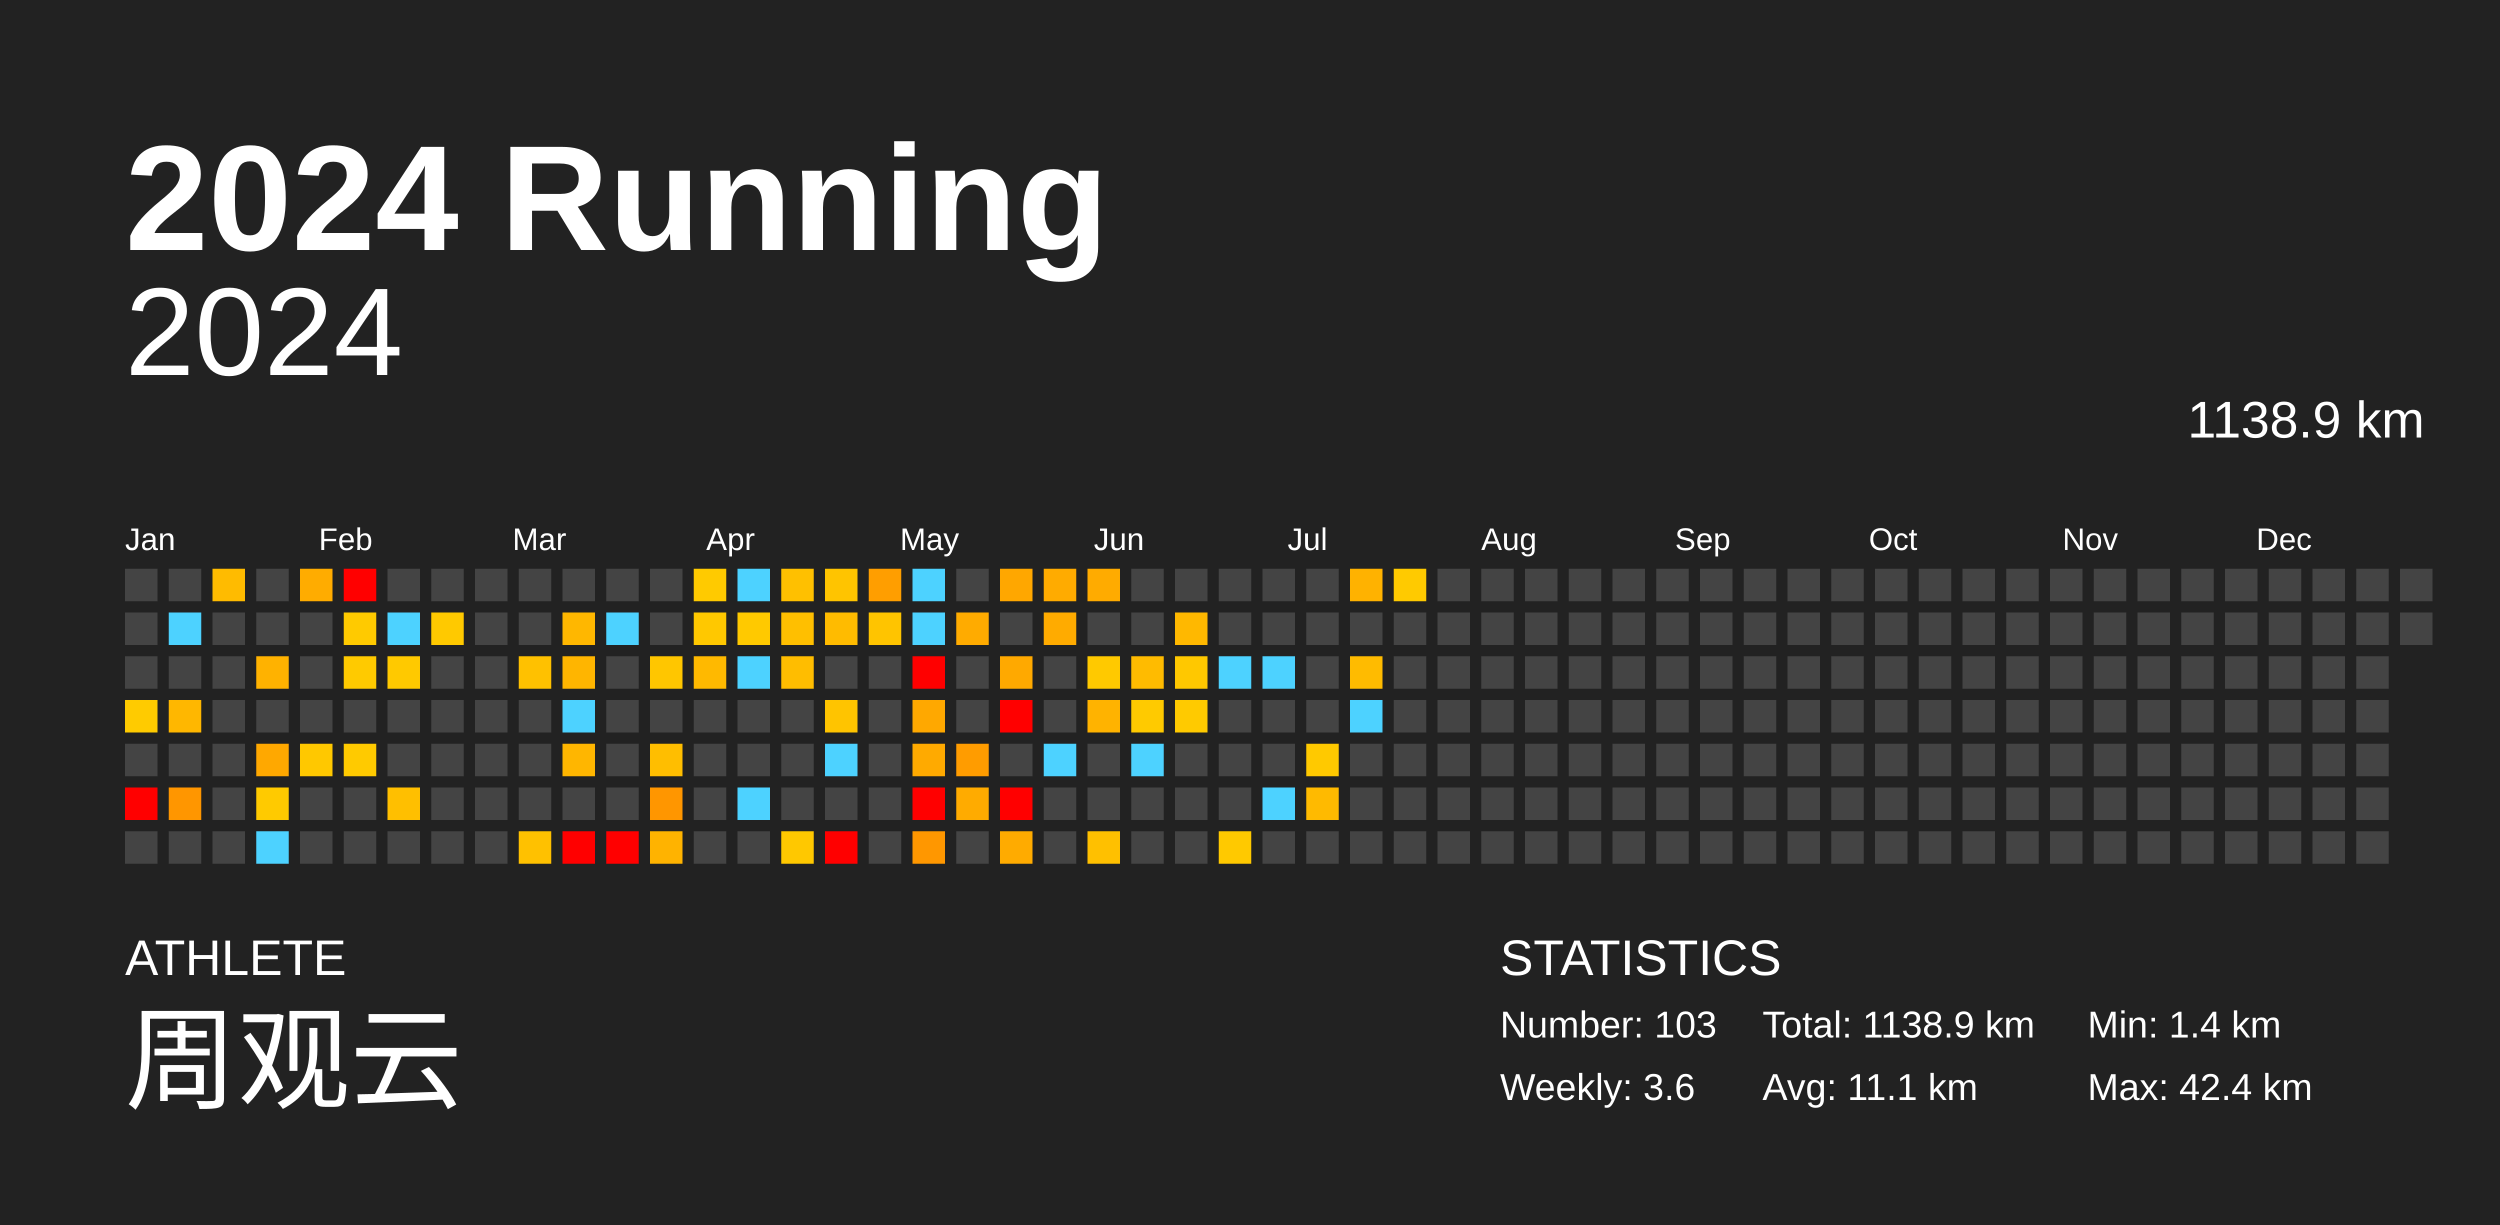
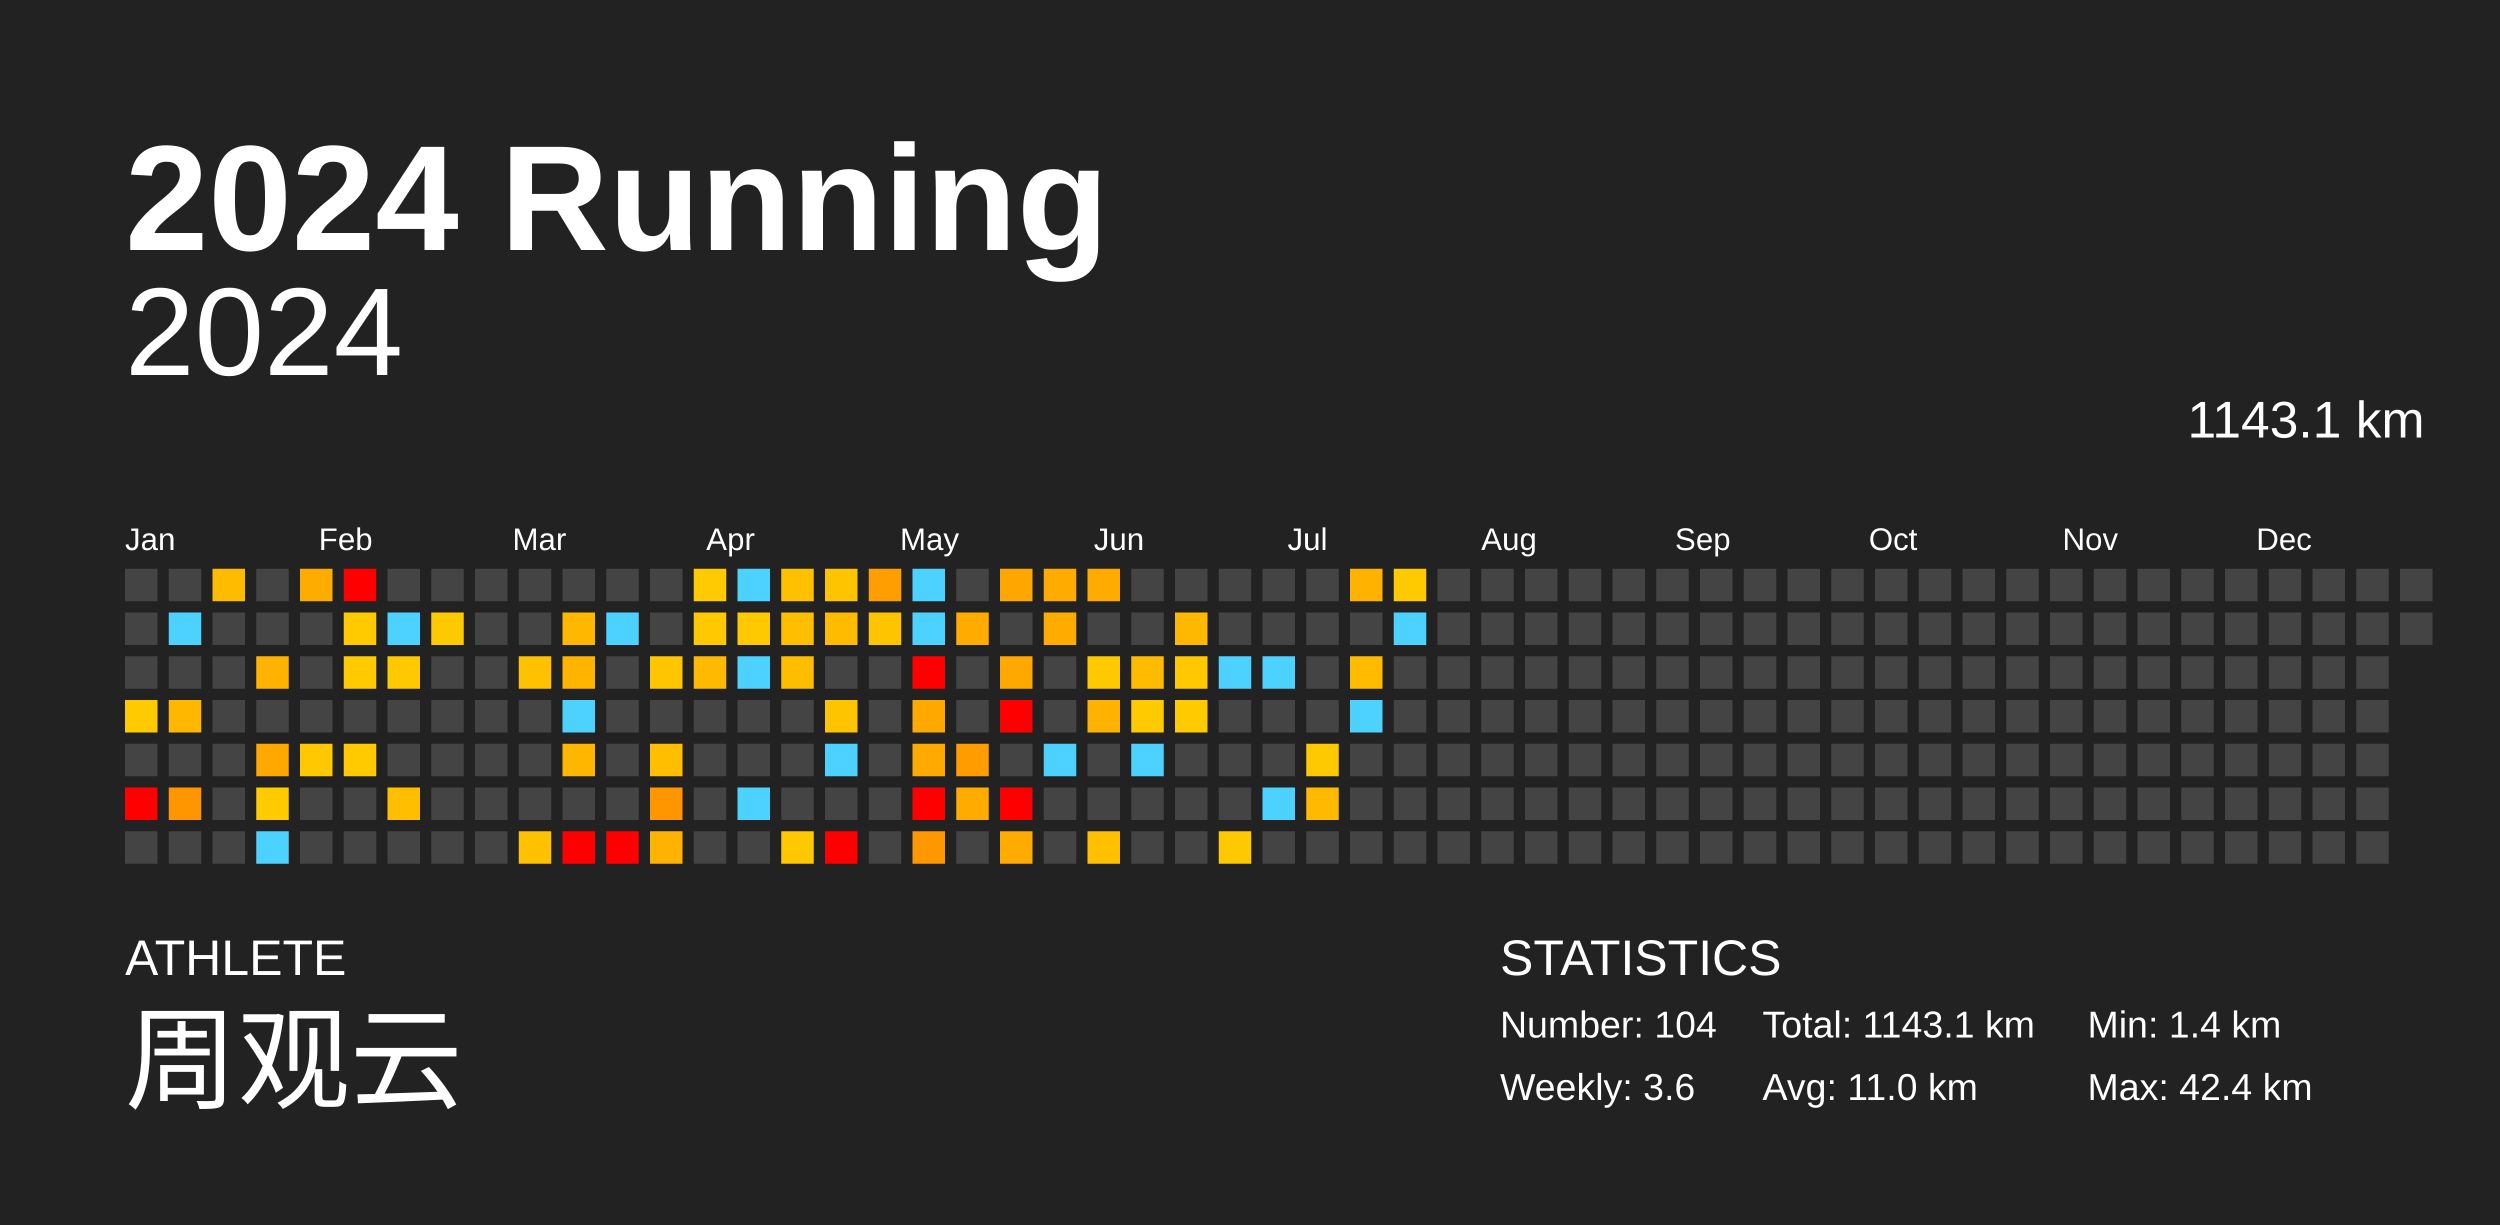
<svg xmlns="http://www.w3.org/2000/svg" baseProfile="full" height="98mm" version="1.1" viewBox="0,0,200,98" width="200mm">
  <defs />
  <rect fill="#222222" height="98" width="200" x="0" y="0" />
  <text fill="#FFFFFF" style="font-size:12px; font-family:Arial; font-weight:bold;" x="10" y="20">2024 Running</text>
  <text fill="#FFFFFF" style="font-size:4px; font-family:Arial" x="10" y="78">ATHLETE</text>
  <text fill="#FFFFFF" style="font-size:9px; font-family:Arial" x="10" y="88">周观云</text>
  <text fill="#FFFFFF" style="font-size:4px; font-family:Arial" x="120" y="78">STATISTICS</text>
-   <text fill="#FFFFFF" style="font-size:3px; font-family:Arial" x="120" y="83">Number: 103</text>
+   <text fill="#FFFFFF" style="font-size:3px; font-family:Arial" x="120" y="83">Number: 104</text>
  <text fill="#FFFFFF" style="font-size:3px; font-family:Arial" x="120" y="88">Weekly: 3.6</text>
-   <text fill="#FFFFFF" style="font-size:3px; font-family:Arial" x="141" y="83">Total: 1138.9 km</text>
-   <text fill="#FFFFFF" style="font-size:3px; font-family:Arial" x="141" y="88">Avg: 11.1 km</text>
+   <text fill="#FFFFFF" style="font-size:3px; font-family:Arial" x="141" y="83">Total: 1143.1 km</text>
+   <text fill="#FFFFFF" style="font-size:3px; font-family:Arial" x="141" y="88">Avg: 11.0 km</text>
  <text fill="#FFFFFF" style="font-size:3px; font-family:Arial" x="167" y="83">Min: 1.4 km</text>
  <text fill="#FFFFFF" style="font-size:3px; font-family:Arial" x="167" y="88">Max: 42.4 km</text>
  <text alignment-baseline="hanging" fill="#FFFFFF" style="font-size:10.0px; font-family:Arial;" x="10" y="30">2024</text>
-   <text alignment-baseline="hanging" fill="#FFFFFF" style="font-size:4.125px; font-family:Arial;" x="175" y="35">1138.9 km</text>
+   <text alignment-baseline="hanging" fill="#FFFFFF" style="font-size:4.125px; font-family:Arial;" x="175" y="35">1143.1 km</text>
  <text fill="#FFFFFF" style="font-size:2.5px; font-family:Arial" x="10.0" y="44">Jan</text>
  <text fill="#FFFFFF" style="font-size:2.5px; font-family:Arial" x="25.5" y="44">Feb</text>
  <text fill="#FFFFFF" style="font-size:2.5px; font-family:Arial" x="41.0" y="44">Mar</text>
  <text fill="#FFFFFF" style="font-size:2.5px; font-family:Arial" x="56.5" y="44">Apr</text>
  <text fill="#FFFFFF" style="font-size:2.5px; font-family:Arial" x="72.0" y="44">May</text>
  <text fill="#FFFFFF" style="font-size:2.5px; font-family:Arial" x="87.5" y="44">Jun</text>
  <text fill="#FFFFFF" style="font-size:2.5px; font-family:Arial" x="103.0" y="44">Jul</text>
  <text fill="#FFFFFF" style="font-size:2.5px; font-family:Arial" x="118.5" y="44">Aug</text>
  <text fill="#FFFFFF" style="font-size:2.5px; font-family:Arial" x="134.0" y="44">Sep</text>
  <text fill="#FFFFFF" style="font-size:2.5px; font-family:Arial" x="149.5" y="44">Oct</text>
  <text fill="#FFFFFF" style="font-size:2.5px; font-family:Arial" x="165.0" y="44">Nov</text>
  <text fill="#FFFFFF" style="font-size:2.5px; font-family:Arial" x="180.5" y="44">Dec</text>
  <rect fill="#444444" height="2.6" width="2.6" x="10.0" y="45.5" />
  <rect fill="#444444" height="2.6" width="2.6" x="10.0" y="49.0" />
  <rect fill="#444444" height="2.6" width="2.6" x="10.0" y="52.5" />
  <rect fill="#ffcb00" height="2.6" width="2.6" x="10.0" y="56.0" />
  <rect fill="#444444" height="2.6" width="2.6" x="10.0" y="59.5" />
  <rect fill="red" height="2.6" width="2.6" x="10.0" y="63.0" />
  <rect fill="#444444" height="2.6" width="2.6" x="10.0" y="66.5" />
  <rect fill="#444444" height="2.6" width="2.6" x="13.5" y="45.5" />
  <rect fill="#4dd2ff" height="2.6" width="2.6" x="13.5" y="49.0" />
  <rect fill="#444444" height="2.6" width="2.6" x="13.5" y="52.5" />
  <rect fill="#ffb700" height="2.6" width="2.6" x="13.5" y="56.0" />
  <rect fill="#444444" height="2.6" width="2.6" x="13.5" y="59.5" />
  <rect fill="#ff9600" height="2.6" width="2.6" x="13.5" y="63.0" />
  <rect fill="#444444" height="2.6" width="2.6" x="13.5" y="66.5" />
  <rect fill="#ffbb00" height="2.6" width="2.6" x="17.0" y="45.5" />
  <rect fill="#444444" height="2.6" width="2.6" x="17.0" y="49.0" />
  <rect fill="#444444" height="2.6" width="2.6" x="17.0" y="52.5" />
  <rect fill="#444444" height="2.6" width="2.6" x="17.0" y="56.0" />
  <rect fill="#444444" height="2.6" width="2.6" x="17.0" y="59.5" />
  <rect fill="#444444" height="2.6" width="2.6" x="17.0" y="63.0" />
  <rect fill="#444444" height="2.6" width="2.6" x="17.0" y="66.5" />
  <rect fill="#444444" height="2.6" width="2.6" x="20.5" y="45.5" />
  <rect fill="#444444" height="2.6" width="2.6" x="20.5" y="49.0" />
  <rect fill="#ffb200" height="2.6" width="2.6" x="20.5" y="52.5" />
  <rect fill="#444444" height="2.6" width="2.6" x="20.5" y="56.0" />
  <rect fill="#ffa800" height="2.6" width="2.6" x="20.5" y="59.5" />
  <rect fill="#ffca00" height="2.6" width="2.6" x="20.5" y="63.0" />
  <rect fill="#4dd2ff" height="2.6" width="2.6" x="20.5" y="66.5" />
  <rect fill="#ffac00" height="2.6" width="2.6" x="24.0" y="45.5" />
  <rect fill="#444444" height="2.6" width="2.6" x="24.0" y="49.0" />
  <rect fill="#444444" height="2.6" width="2.6" x="24.0" y="52.5" />
  <rect fill="#444444" height="2.6" width="2.6" x="24.0" y="56.0" />
  <rect fill="#ffc800" height="2.6" width="2.6" x="24.0" y="59.5" />
  <rect fill="#444444" height="2.6" width="2.6" x="24.0" y="63.0" />
  <rect fill="#444444" height="2.6" width="2.6" x="24.0" y="66.5" />
  <rect fill="red" height="2.6" width="2.6" x="27.5" y="45.5" />
  <rect fill="#ffca00" height="2.6" width="2.6" x="27.5" y="49.0" />
  <rect fill="#ffca00" height="2.6" width="2.6" x="27.5" y="52.5" />
  <rect fill="#444444" height="2.6" width="2.6" x="27.5" y="56.0" />
  <rect fill="#ffca00" height="2.6" width="2.6" x="27.5" y="59.5" />
  <rect fill="#444444" height="2.6" width="2.6" x="27.5" y="63.0" />
  <rect fill="#444444" height="2.6" width="2.6" x="27.5" y="66.5" />
  <rect fill="#444444" height="2.6" width="2.6" x="31.0" y="45.5" />
  <rect fill="#4dd2ff" height="2.6" width="2.6" x="31.0" y="49.0" />
  <rect fill="#ffc900" height="2.6" width="2.6" x="31.0" y="52.5" />
  <rect fill="#444444" height="2.6" width="2.6" x="31.0" y="56.0" />
  <rect fill="#444444" height="2.6" width="2.6" x="31.0" y="59.5" />
  <rect fill="#ffbf00" height="2.6" width="2.6" x="31.0" y="63.0" />
  <rect fill="#444444" height="2.6" width="2.6" x="31.0" y="66.5" />
  <rect fill="#444444" height="2.6" width="2.6" x="34.5" y="45.5" />
  <rect fill="#ffc900" height="2.6" width="2.6" x="34.5" y="49.0" />
  <rect fill="#444444" height="2.6" width="2.6" x="34.5" y="52.5" />
  <rect fill="#444444" height="2.6" width="2.6" x="34.5" y="56.0" />
  <rect fill="#444444" height="2.6" width="2.6" x="34.5" y="59.5" />
  <rect fill="#444444" height="2.6" width="2.6" x="34.5" y="63.0" />
  <rect fill="#444444" height="2.6" width="2.6" x="34.5" y="66.5" />
  <rect fill="#444444" height="2.6" width="2.6" x="38.0" y="45.5" />
  <rect fill="#444444" height="2.6" width="2.6" x="38.0" y="49.0" />
  <rect fill="#444444" height="2.6" width="2.6" x="38.0" y="52.5" />
  <rect fill="#444444" height="2.6" width="2.6" x="38.0" y="56.0" />
  <rect fill="#444444" height="2.6" width="2.6" x="38.0" y="59.5" />
  <rect fill="#444444" height="2.6" width="2.6" x="38.0" y="63.0" />
  <rect fill="#444444" height="2.6" width="2.6" x="38.0" y="66.5" />
  <rect fill="#444444" height="2.6" width="2.6" x="41.5" y="45.5" />
  <rect fill="#444444" height="2.6" width="2.6" x="41.5" y="49.0" />
  <rect fill="#ffc100" height="2.6" width="2.6" x="41.5" y="52.5" />
  <rect fill="#444444" height="2.6" width="2.6" x="41.5" y="56.0" />
  <rect fill="#444444" height="2.6" width="2.6" x="41.5" y="59.5" />
  <rect fill="#444444" height="2.6" width="2.6" x="41.5" y="63.0" />
  <rect fill="#ffc100" height="2.6" width="2.6" x="41.5" y="66.5" />
  <rect fill="#444444" height="2.6" width="2.6" x="45.0" y="45.5" />
  <rect fill="#ffb700" height="2.6" width="2.6" x="45.0" y="49.0" />
  <rect fill="#ffb500" height="2.6" width="2.6" x="45.0" y="52.5" />
  <rect fill="#4dd2ff" height="2.6" width="2.6" x="45.0" y="56.0" />
  <rect fill="#ffb600" height="2.6" width="2.6" x="45.0" y="59.5" />
  <rect fill="#444444" height="2.6" width="2.6" x="45.0" y="63.0" />
  <rect fill="red" height="2.6" width="2.6" x="45.0" y="66.5" />
  <rect fill="#444444" height="2.6" width="2.6" x="48.5" y="45.5" />
  <rect fill="#4dd2ff" height="2.6" width="2.6" x="48.5" y="49.0" />
  <rect fill="#444444" height="2.6" width="2.6" x="48.5" y="52.5" />
  <rect fill="#444444" height="2.6" width="2.6" x="48.5" y="56.0" />
  <rect fill="#444444" height="2.6" width="2.6" x="48.5" y="59.5" />
  <rect fill="#444444" height="2.6" width="2.6" x="48.5" y="63.0" />
  <rect fill="red" height="2.6" width="2.6" x="48.5" y="66.5" />
  <rect fill="#444444" height="2.6" width="2.6" x="52.0" y="45.5" />
  <rect fill="#444444" height="2.6" width="2.6" x="52.0" y="49.0" />
  <rect fill="#ffc600" height="2.6" width="2.6" x="52.0" y="52.5" />
  <rect fill="#444444" height="2.6" width="2.6" x="52.0" y="56.0" />
  <rect fill="#ffbe00" height="2.6" width="2.6" x="52.0" y="59.5" />
  <rect fill="#ff9600" height="2.6" width="2.6" x="52.0" y="63.0" />
  <rect fill="#ffb300" height="2.6" width="2.6" x="52.0" y="66.5" />
  <rect fill="#ffca00" height="2.6" width="2.6" x="55.5" y="45.5" />
  <rect fill="#ffc800" height="2.6" width="2.6" x="55.5" y="49.0" />
  <rect fill="#ffb900" height="2.6" width="2.6" x="55.5" y="52.5" />
  <rect fill="#444444" height="2.6" width="2.6" x="55.5" y="56.0" />
  <rect fill="#444444" height="2.6" width="2.6" x="55.5" y="59.5" />
  <rect fill="#444444" height="2.6" width="2.6" x="55.5" y="63.0" />
  <rect fill="#444444" height="2.6" width="2.6" x="55.5" y="66.5" />
  <rect fill="#4dd2ff" height="2.6" width="2.6" x="59.0" y="45.5" />
  <rect fill="#ffc900" height="2.6" width="2.6" x="59.0" y="49.0" />
  <rect fill="#4dd2ff" height="2.6" width="2.6" x="59.0" y="52.5" />
  <rect fill="#444444" height="2.6" width="2.6" x="59.0" y="56.0" />
  <rect fill="#444444" height="2.6" width="2.6" x="59.0" y="59.5" />
  <rect fill="#4dd2ff" height="2.6" width="2.6" x="59.0" y="63.0" />
  <rect fill="#444444" height="2.6" width="2.6" x="59.0" y="66.5" />
  <rect fill="#ffc000" height="2.6" width="2.6" x="62.5" y="45.5" />
  <rect fill="#ffbf00" height="2.6" width="2.6" x="62.5" y="49.0" />
  <rect fill="#ffbd00" height="2.6" width="2.6" x="62.5" y="52.5" />
  <rect fill="#444444" height="2.6" width="2.6" x="62.5" y="56.0" />
  <rect fill="#444444" height="2.6" width="2.6" x="62.5" y="59.5" />
  <rect fill="#444444" height="2.6" width="2.6" x="62.5" y="63.0" />
  <rect fill="#ffc800" height="2.6" width="2.6" x="62.5" y="66.5" />
  <rect fill="#ffc400" height="2.6" width="2.6" x="66.0" y="45.5" />
  <rect fill="#ffbb00" height="2.6" width="2.6" x="66.0" y="49.0" />
  <rect fill="#444444" height="2.6" width="2.6" x="66.0" y="52.5" />
  <rect fill="#ffc400" height="2.6" width="2.6" x="66.0" y="56.0" />
  <rect fill="#4dd2ff" height="2.6" width="2.6" x="66.0" y="59.5" />
  <rect fill="#444444" height="2.6" width="2.6" x="66.0" y="63.0" />
  <rect fill="red" height="2.6" width="2.6" x="66.0" y="66.5" />
  <rect fill="#ff9e00" height="2.6" width="2.6" x="69.5" y="45.5" />
  <rect fill="#ffc400" height="2.6" width="2.6" x="69.5" y="49.0" />
  <rect fill="#444444" height="2.6" width="2.6" x="69.5" y="52.5" />
  <rect fill="#444444" height="2.6" width="2.6" x="69.5" y="56.0" />
  <rect fill="#444444" height="2.6" width="2.6" x="69.5" y="59.5" />
  <rect fill="#444444" height="2.6" width="2.6" x="69.5" y="63.0" />
  <rect fill="#444444" height="2.6" width="2.6" x="69.5" y="66.5" />
  <rect fill="#4dd2ff" height="2.6" width="2.6" x="73.0" y="45.5" />
  <rect fill="#4dd2ff" height="2.6" width="2.6" x="73.0" y="49.0" />
  <rect fill="red" height="2.6" width="2.6" x="73.0" y="52.5" />
  <rect fill="#ffa800" height="2.6" width="2.6" x="73.0" y="56.0" />
  <rect fill="#ffaa00" height="2.6" width="2.6" x="73.0" y="59.5" />
  <rect fill="red" height="2.6" width="2.6" x="73.0" y="63.0" />
  <rect fill="#ff9700" height="2.6" width="2.6" x="73.0" y="66.5" />
  <rect fill="#444444" height="2.6" width="2.6" x="76.5" y="45.5" />
  <rect fill="#ffab00" height="2.6" width="2.6" x="76.5" y="49.0" />
  <rect fill="#444444" height="2.6" width="2.6" x="76.5" y="52.5" />
  <rect fill="#444444" height="2.6" width="2.6" x="76.5" y="56.0" />
  <rect fill="#ff9c00" height="2.6" width="2.6" x="76.5" y="59.5" />
  <rect fill="#ffab00" height="2.6" width="2.6" x="76.5" y="63.0" />
  <rect fill="#444444" height="2.6" width="2.6" x="76.5" y="66.5" />
  <rect fill="#ffa700" height="2.6" width="2.6" x="80.0" y="45.5" />
  <rect fill="#444444" height="2.6" width="2.6" x="80.0" y="49.0" />
  <rect fill="#ffa900" height="2.6" width="2.6" x="80.0" y="52.5" />
  <rect fill="red" height="2.6" width="2.6" x="80.0" y="56.0" />
  <rect fill="#444444" height="2.6" width="2.6" x="80.0" y="59.5" />
  <rect fill="red" height="2.6" width="2.6" x="80.0" y="63.0" />
  <rect fill="#ffab00" height="2.6" width="2.6" x="80.0" y="66.5" />
  <rect fill="#ffab00" height="2.6" width="2.6" x="83.5" y="45.5" />
  <rect fill="#ffab00" height="2.6" width="2.6" x="83.5" y="49.0" />
  <rect fill="#444444" height="2.6" width="2.6" x="83.5" y="52.5" />
  <rect fill="#444444" height="2.6" width="2.6" x="83.5" y="56.0" />
  <rect fill="#4dd2ff" height="2.6" width="2.6" x="83.5" y="59.5" />
  <rect fill="#444444" height="2.6" width="2.6" x="83.5" y="63.0" />
  <rect fill="#444444" height="2.6" width="2.6" x="83.5" y="66.5" />
  <rect fill="#ffab00" height="2.6" width="2.6" x="87.0" y="45.5" />
  <rect fill="#444444" height="2.6" width="2.6" x="87.0" y="49.0" />
  <rect fill="#ffc900" height="2.6" width="2.6" x="87.0" y="52.5" />
  <rect fill="#ffb300" height="2.6" width="2.6" x="87.0" y="56.0" />
  <rect fill="#444444" height="2.6" width="2.6" x="87.0" y="59.5" />
  <rect fill="#444444" height="2.6" width="2.6" x="87.0" y="63.0" />
  <rect fill="#ffc000" height="2.6" width="2.6" x="87.0" y="66.5" />
  <rect fill="#444444" height="2.6" width="2.6" x="90.5" y="45.5" />
  <rect fill="#444444" height="2.6" width="2.6" x="90.5" y="49.0" />
  <rect fill="#ffbb00" height="2.6" width="2.6" x="90.5" y="52.5" />
  <rect fill="#ffca00" height="2.6" width="2.6" x="90.5" y="56.0" />
  <rect fill="#4dd2ff" height="2.6" width="2.6" x="90.5" y="59.5" />
  <rect fill="#444444" height="2.6" width="2.6" x="90.5" y="63.0" />
  <rect fill="#444444" height="2.6" width="2.6" x="90.5" y="66.5" />
  <rect fill="#444444" height="2.6" width="2.6" x="94.0" y="45.5" />
  <rect fill="#ffb800" height="2.6" width="2.6" x="94.0" y="49.0" />
  <rect fill="#ffc800" height="2.6" width="2.6" x="94.0" y="52.5" />
  <rect fill="#ffca00" height="2.6" width="2.6" x="94.0" y="56.0" />
  <rect fill="#444444" height="2.6" width="2.6" x="94.0" y="59.5" />
  <rect fill="#444444" height="2.6" width="2.6" x="94.0" y="63.0" />
  <rect fill="#444444" height="2.6" width="2.6" x="94.0" y="66.5" />
  <rect fill="#444444" height="2.6" width="2.6" x="97.5" y="45.5" />
  <rect fill="#444444" height="2.6" width="2.6" x="97.5" y="49.0" />
  <rect fill="#4dd2ff" height="2.6" width="2.6" x="97.5" y="52.5" />
  <rect fill="#444444" height="2.6" width="2.6" x="97.5" y="56.0" />
  <rect fill="#444444" height="2.6" width="2.6" x="97.5" y="59.5" />
  <rect fill="#444444" height="2.6" width="2.6" x="97.5" y="63.0" />
  <rect fill="#ffc900" height="2.6" width="2.6" x="97.5" y="66.5" />
  <rect fill="#444444" height="2.6" width="2.6" x="101.0" y="45.5" />
  <rect fill="#444444" height="2.6" width="2.6" x="101.0" y="49.0" />
  <rect fill="#4dd2ff" height="2.6" width="2.6" x="101.0" y="52.5" />
  <rect fill="#444444" height="2.6" width="2.6" x="101.0" y="56.0" />
  <rect fill="#444444" height="2.6" width="2.6" x="101.0" y="59.5" />
  <rect fill="#4dd2ff" height="2.6" width="2.6" x="101.0" y="63.0" />
  <rect fill="#444444" height="2.6" width="2.6" x="101.0" y="66.5" />
  <rect fill="#444444" height="2.6" width="2.6" x="104.5" y="45.5" />
  <rect fill="#444444" height="2.6" width="2.6" x="104.5" y="49.0" />
  <rect fill="#444444" height="2.6" width="2.6" x="104.5" y="52.5" />
  <rect fill="#444444" height="2.6" width="2.6" x="104.5" y="56.0" />
  <rect fill="#ffc900" height="2.6" width="2.6" x="104.5" y="59.5" />
  <rect fill="#ffba00" height="2.6" width="2.6" x="104.5" y="63.0" />
  <rect fill="#444444" height="2.6" width="2.6" x="104.5" y="66.5" />
  <rect fill="#ffb200" height="2.6" width="2.6" x="108.0" y="45.5" />
  <rect fill="#444444" height="2.6" width="2.6" x="108.0" y="49.0" />
  <rect fill="#ffbb00" height="2.6" width="2.6" x="108.0" y="52.5" />
  <rect fill="#4dd2ff" height="2.6" width="2.6" x="108.0" y="56.0" />
  <rect fill="#444444" height="2.6" width="2.6" x="108.0" y="59.5" />
  <rect fill="#444444" height="2.6" width="2.6" x="108.0" y="63.0" />
  <rect fill="#444444" height="2.6" width="2.6" x="108.0" y="66.5" />
  <rect fill="#ffca00" height="2.6" width="2.6" x="111.5" y="45.5" />
-   <rect fill="#444444" height="2.6" width="2.6" x="111.5" y="49.0" />
+   <rect fill="#4dd2ff" height="2.6" width="2.6" x="111.5" y="49.0" />
  <rect fill="#444444" height="2.6" width="2.6" x="111.5" y="52.5" />
  <rect fill="#444444" height="2.6" width="2.6" x="111.5" y="56.0" />
  <rect fill="#444444" height="2.6" width="2.6" x="111.5" y="59.5" />
  <rect fill="#444444" height="2.6" width="2.6" x="111.5" y="63.0" />
  <rect fill="#444444" height="2.6" width="2.6" x="111.5" y="66.5" />
  <rect fill="#444444" height="2.6" width="2.6" x="115.0" y="45.5" />
  <rect fill="#444444" height="2.6" width="2.6" x="115.0" y="49.0" />
  <rect fill="#444444" height="2.6" width="2.6" x="115.0" y="52.5" />
  <rect fill="#444444" height="2.6" width="2.6" x="115.0" y="56.0" />
  <rect fill="#444444" height="2.6" width="2.6" x="115.0" y="59.5" />
  <rect fill="#444444" height="2.6" width="2.6" x="115.0" y="63.0" />
  <rect fill="#444444" height="2.6" width="2.6" x="115.0" y="66.5" />
  <rect fill="#444444" height="2.6" width="2.6" x="118.5" y="45.5" />
  <rect fill="#444444" height="2.6" width="2.6" x="118.5" y="49.0" />
  <rect fill="#444444" height="2.6" width="2.6" x="118.5" y="52.5" />
  <rect fill="#444444" height="2.6" width="2.6" x="118.5" y="56.0" />
  <rect fill="#444444" height="2.6" width="2.6" x="118.5" y="59.5" />
  <rect fill="#444444" height="2.6" width="2.6" x="118.5" y="63.0" />
  <rect fill="#444444" height="2.6" width="2.6" x="118.5" y="66.5" />
  <rect fill="#444444" height="2.6" width="2.6" x="122.0" y="45.5" />
  <rect fill="#444444" height="2.6" width="2.6" x="122.0" y="49.0" />
  <rect fill="#444444" height="2.6" width="2.6" x="122.0" y="52.5" />
  <rect fill="#444444" height="2.6" width="2.6" x="122.0" y="56.0" />
  <rect fill="#444444" height="2.6" width="2.6" x="122.0" y="59.5" />
  <rect fill="#444444" height="2.6" width="2.6" x="122.0" y="63.0" />
  <rect fill="#444444" height="2.6" width="2.6" x="122.0" y="66.5" />
  <rect fill="#444444" height="2.6" width="2.6" x="125.5" y="45.5" />
  <rect fill="#444444" height="2.6" width="2.6" x="125.5" y="49.0" />
  <rect fill="#444444" height="2.6" width="2.6" x="125.5" y="52.5" />
  <rect fill="#444444" height="2.6" width="2.6" x="125.5" y="56.0" />
  <rect fill="#444444" height="2.6" width="2.6" x="125.5" y="59.5" />
  <rect fill="#444444" height="2.6" width="2.6" x="125.5" y="63.0" />
  <rect fill="#444444" height="2.6" width="2.6" x="125.5" y="66.5" />
  <rect fill="#444444" height="2.6" width="2.6" x="129.0" y="45.5" />
  <rect fill="#444444" height="2.6" width="2.6" x="129.0" y="49.0" />
  <rect fill="#444444" height="2.6" width="2.6" x="129.0" y="52.5" />
  <rect fill="#444444" height="2.6" width="2.6" x="129.0" y="56.0" />
  <rect fill="#444444" height="2.6" width="2.6" x="129.0" y="59.5" />
  <rect fill="#444444" height="2.6" width="2.6" x="129.0" y="63.0" />
  <rect fill="#444444" height="2.6" width="2.6" x="129.0" y="66.5" />
  <rect fill="#444444" height="2.6" width="2.6" x="132.5" y="45.5" />
  <rect fill="#444444" height="2.6" width="2.6" x="132.5" y="49.0" />
  <rect fill="#444444" height="2.6" width="2.6" x="132.5" y="52.5" />
  <rect fill="#444444" height="2.6" width="2.6" x="132.5" y="56.0" />
  <rect fill="#444444" height="2.6" width="2.6" x="132.5" y="59.5" />
  <rect fill="#444444" height="2.6" width="2.6" x="132.5" y="63.0" />
  <rect fill="#444444" height="2.6" width="2.6" x="132.5" y="66.5" />
  <rect fill="#444444" height="2.6" width="2.6" x="136.0" y="45.5" />
  <rect fill="#444444" height="2.6" width="2.6" x="136.0" y="49.0" />
  <rect fill="#444444" height="2.6" width="2.6" x="136.0" y="52.5" />
  <rect fill="#444444" height="2.6" width="2.6" x="136.0" y="56.0" />
  <rect fill="#444444" height="2.6" width="2.6" x="136.0" y="59.5" />
  <rect fill="#444444" height="2.6" width="2.6" x="136.0" y="63.0" />
  <rect fill="#444444" height="2.6" width="2.6" x="136.0" y="66.5" />
  <rect fill="#444444" height="2.6" width="2.6" x="139.5" y="45.5" />
  <rect fill="#444444" height="2.6" width="2.6" x="139.5" y="49.0" />
  <rect fill="#444444" height="2.6" width="2.6" x="139.5" y="52.5" />
  <rect fill="#444444" height="2.6" width="2.6" x="139.5" y="56.0" />
  <rect fill="#444444" height="2.6" width="2.6" x="139.5" y="59.5" />
  <rect fill="#444444" height="2.6" width="2.6" x="139.5" y="63.0" />
  <rect fill="#444444" height="2.6" width="2.6" x="139.5" y="66.5" />
  <rect fill="#444444" height="2.6" width="2.6" x="143.0" y="45.5" />
  <rect fill="#444444" height="2.6" width="2.6" x="143.0" y="49.0" />
  <rect fill="#444444" height="2.6" width="2.6" x="143.0" y="52.5" />
  <rect fill="#444444" height="2.6" width="2.6" x="143.0" y="56.0" />
  <rect fill="#444444" height="2.6" width="2.6" x="143.0" y="59.5" />
  <rect fill="#444444" height="2.6" width="2.6" x="143.0" y="63.0" />
  <rect fill="#444444" height="2.6" width="2.6" x="143.0" y="66.5" />
  <rect fill="#444444" height="2.6" width="2.6" x="146.5" y="45.5" />
  <rect fill="#444444" height="2.6" width="2.6" x="146.5" y="49.0" />
  <rect fill="#444444" height="2.6" width="2.6" x="146.5" y="52.5" />
  <rect fill="#444444" height="2.6" width="2.6" x="146.5" y="56.0" />
  <rect fill="#444444" height="2.6" width="2.6" x="146.5" y="59.5" />
  <rect fill="#444444" height="2.6" width="2.6" x="146.5" y="63.0" />
  <rect fill="#444444" height="2.6" width="2.6" x="146.5" y="66.5" />
  <rect fill="#444444" height="2.6" width="2.6" x="150.0" y="45.5" />
  <rect fill="#444444" height="2.6" width="2.6" x="150.0" y="49.0" />
  <rect fill="#444444" height="2.6" width="2.6" x="150.0" y="52.5" />
  <rect fill="#444444" height="2.6" width="2.6" x="150.0" y="56.0" />
  <rect fill="#444444" height="2.6" width="2.6" x="150.0" y="59.5" />
  <rect fill="#444444" height="2.6" width="2.6" x="150.0" y="63.0" />
  <rect fill="#444444" height="2.6" width="2.6" x="150.0" y="66.5" />
  <rect fill="#444444" height="2.6" width="2.6" x="153.5" y="45.5" />
  <rect fill="#444444" height="2.6" width="2.6" x="153.5" y="49.0" />
  <rect fill="#444444" height="2.6" width="2.6" x="153.5" y="52.5" />
  <rect fill="#444444" height="2.6" width="2.6" x="153.5" y="56.0" />
  <rect fill="#444444" height="2.6" width="2.6" x="153.5" y="59.5" />
  <rect fill="#444444" height="2.6" width="2.6" x="153.5" y="63.0" />
  <rect fill="#444444" height="2.6" width="2.6" x="153.5" y="66.5" />
  <rect fill="#444444" height="2.6" width="2.6" x="157.0" y="45.5" />
  <rect fill="#444444" height="2.6" width="2.6" x="157.0" y="49.0" />
  <rect fill="#444444" height="2.6" width="2.6" x="157.0" y="52.5" />
  <rect fill="#444444" height="2.6" width="2.6" x="157.0" y="56.0" />
  <rect fill="#444444" height="2.6" width="2.6" x="157.0" y="59.5" />
  <rect fill="#444444" height="2.6" width="2.6" x="157.0" y="63.0" />
  <rect fill="#444444" height="2.6" width="2.6" x="157.0" y="66.5" />
  <rect fill="#444444" height="2.6" width="2.6" x="160.5" y="45.5" />
  <rect fill="#444444" height="2.6" width="2.6" x="160.5" y="49.0" />
  <rect fill="#444444" height="2.6" width="2.6" x="160.5" y="52.5" />
  <rect fill="#444444" height="2.6" width="2.6" x="160.5" y="56.0" />
  <rect fill="#444444" height="2.6" width="2.6" x="160.5" y="59.5" />
  <rect fill="#444444" height="2.6" width="2.6" x="160.5" y="63.0" />
  <rect fill="#444444" height="2.6" width="2.6" x="160.5" y="66.5" />
  <rect fill="#444444" height="2.6" width="2.6" x="164.0" y="45.5" />
  <rect fill="#444444" height="2.6" width="2.6" x="164.0" y="49.0" />
  <rect fill="#444444" height="2.6" width="2.6" x="164.0" y="52.5" />
  <rect fill="#444444" height="2.6" width="2.6" x="164.0" y="56.0" />
  <rect fill="#444444" height="2.6" width="2.6" x="164.0" y="59.5" />
  <rect fill="#444444" height="2.6" width="2.6" x="164.0" y="63.0" />
  <rect fill="#444444" height="2.6" width="2.6" x="164.0" y="66.5" />
  <rect fill="#444444" height="2.6" width="2.6" x="167.5" y="45.5" />
  <rect fill="#444444" height="2.6" width="2.6" x="167.5" y="49.0" />
  <rect fill="#444444" height="2.6" width="2.6" x="167.5" y="52.5" />
  <rect fill="#444444" height="2.6" width="2.6" x="167.5" y="56.0" />
  <rect fill="#444444" height="2.6" width="2.6" x="167.5" y="59.5" />
  <rect fill="#444444" height="2.6" width="2.6" x="167.5" y="63.0" />
  <rect fill="#444444" height="2.6" width="2.6" x="167.5" y="66.5" />
  <rect fill="#444444" height="2.6" width="2.6" x="171.0" y="45.5" />
  <rect fill="#444444" height="2.6" width="2.6" x="171.0" y="49.0" />
  <rect fill="#444444" height="2.6" width="2.6" x="171.0" y="52.5" />
  <rect fill="#444444" height="2.6" width="2.6" x="171.0" y="56.0" />
  <rect fill="#444444" height="2.6" width="2.6" x="171.0" y="59.5" />
  <rect fill="#444444" height="2.6" width="2.6" x="171.0" y="63.0" />
  <rect fill="#444444" height="2.6" width="2.6" x="171.0" y="66.5" />
  <rect fill="#444444" height="2.6" width="2.6" x="174.5" y="45.5" />
  <rect fill="#444444" height="2.6" width="2.6" x="174.5" y="49.0" />
  <rect fill="#444444" height="2.6" width="2.6" x="174.5" y="52.5" />
  <rect fill="#444444" height="2.6" width="2.6" x="174.5" y="56.0" />
  <rect fill="#444444" height="2.6" width="2.6" x="174.5" y="59.5" />
  <rect fill="#444444" height="2.6" width="2.6" x="174.5" y="63.0" />
  <rect fill="#444444" height="2.6" width="2.6" x="174.5" y="66.5" />
  <rect fill="#444444" height="2.6" width="2.6" x="178.0" y="45.5" />
  <rect fill="#444444" height="2.6" width="2.6" x="178.0" y="49.0" />
  <rect fill="#444444" height="2.6" width="2.6" x="178.0" y="52.5" />
  <rect fill="#444444" height="2.6" width="2.6" x="178.0" y="56.0" />
  <rect fill="#444444" height="2.6" width="2.6" x="178.0" y="59.5" />
  <rect fill="#444444" height="2.6" width="2.6" x="178.0" y="63.0" />
  <rect fill="#444444" height="2.6" width="2.6" x="178.0" y="66.5" />
  <rect fill="#444444" height="2.6" width="2.6" x="181.5" y="45.5" />
  <rect fill="#444444" height="2.6" width="2.6" x="181.5" y="49.0" />
  <rect fill="#444444" height="2.6" width="2.6" x="181.5" y="52.5" />
  <rect fill="#444444" height="2.6" width="2.6" x="181.5" y="56.0" />
  <rect fill="#444444" height="2.6" width="2.6" x="181.5" y="59.5" />
  <rect fill="#444444" height="2.6" width="2.6" x="181.5" y="63.0" />
  <rect fill="#444444" height="2.6" width="2.6" x="181.5" y="66.5" />
  <rect fill="#444444" height="2.6" width="2.6" x="185.0" y="45.5" />
  <rect fill="#444444" height="2.6" width="2.6" x="185.0" y="49.0" />
  <rect fill="#444444" height="2.6" width="2.6" x="185.0" y="52.5" />
  <rect fill="#444444" height="2.6" width="2.6" x="185.0" y="56.0" />
  <rect fill="#444444" height="2.6" width="2.6" x="185.0" y="59.5" />
  <rect fill="#444444" height="2.6" width="2.6" x="185.0" y="63.0" />
  <rect fill="#444444" height="2.6" width="2.6" x="185.0" y="66.5" />
  <rect fill="#444444" height="2.6" width="2.6" x="188.5" y="45.5" />
  <rect fill="#444444" height="2.6" width="2.6" x="188.5" y="49.0" />
  <rect fill="#444444" height="2.6" width="2.6" x="188.5" y="52.5" />
  <rect fill="#444444" height="2.6" width="2.6" x="188.5" y="56.0" />
  <rect fill="#444444" height="2.6" width="2.6" x="188.5" y="59.5" />
  <rect fill="#444444" height="2.6" width="2.6" x="188.5" y="63.0" />
  <rect fill="#444444" height="2.6" width="2.6" x="188.5" y="66.5" />
  <rect fill="#444444" height="2.6" width="2.6" x="192.0" y="45.5" />
  <rect fill="#444444" height="2.6" width="2.6" x="192.0" y="49.0" />
</svg>
